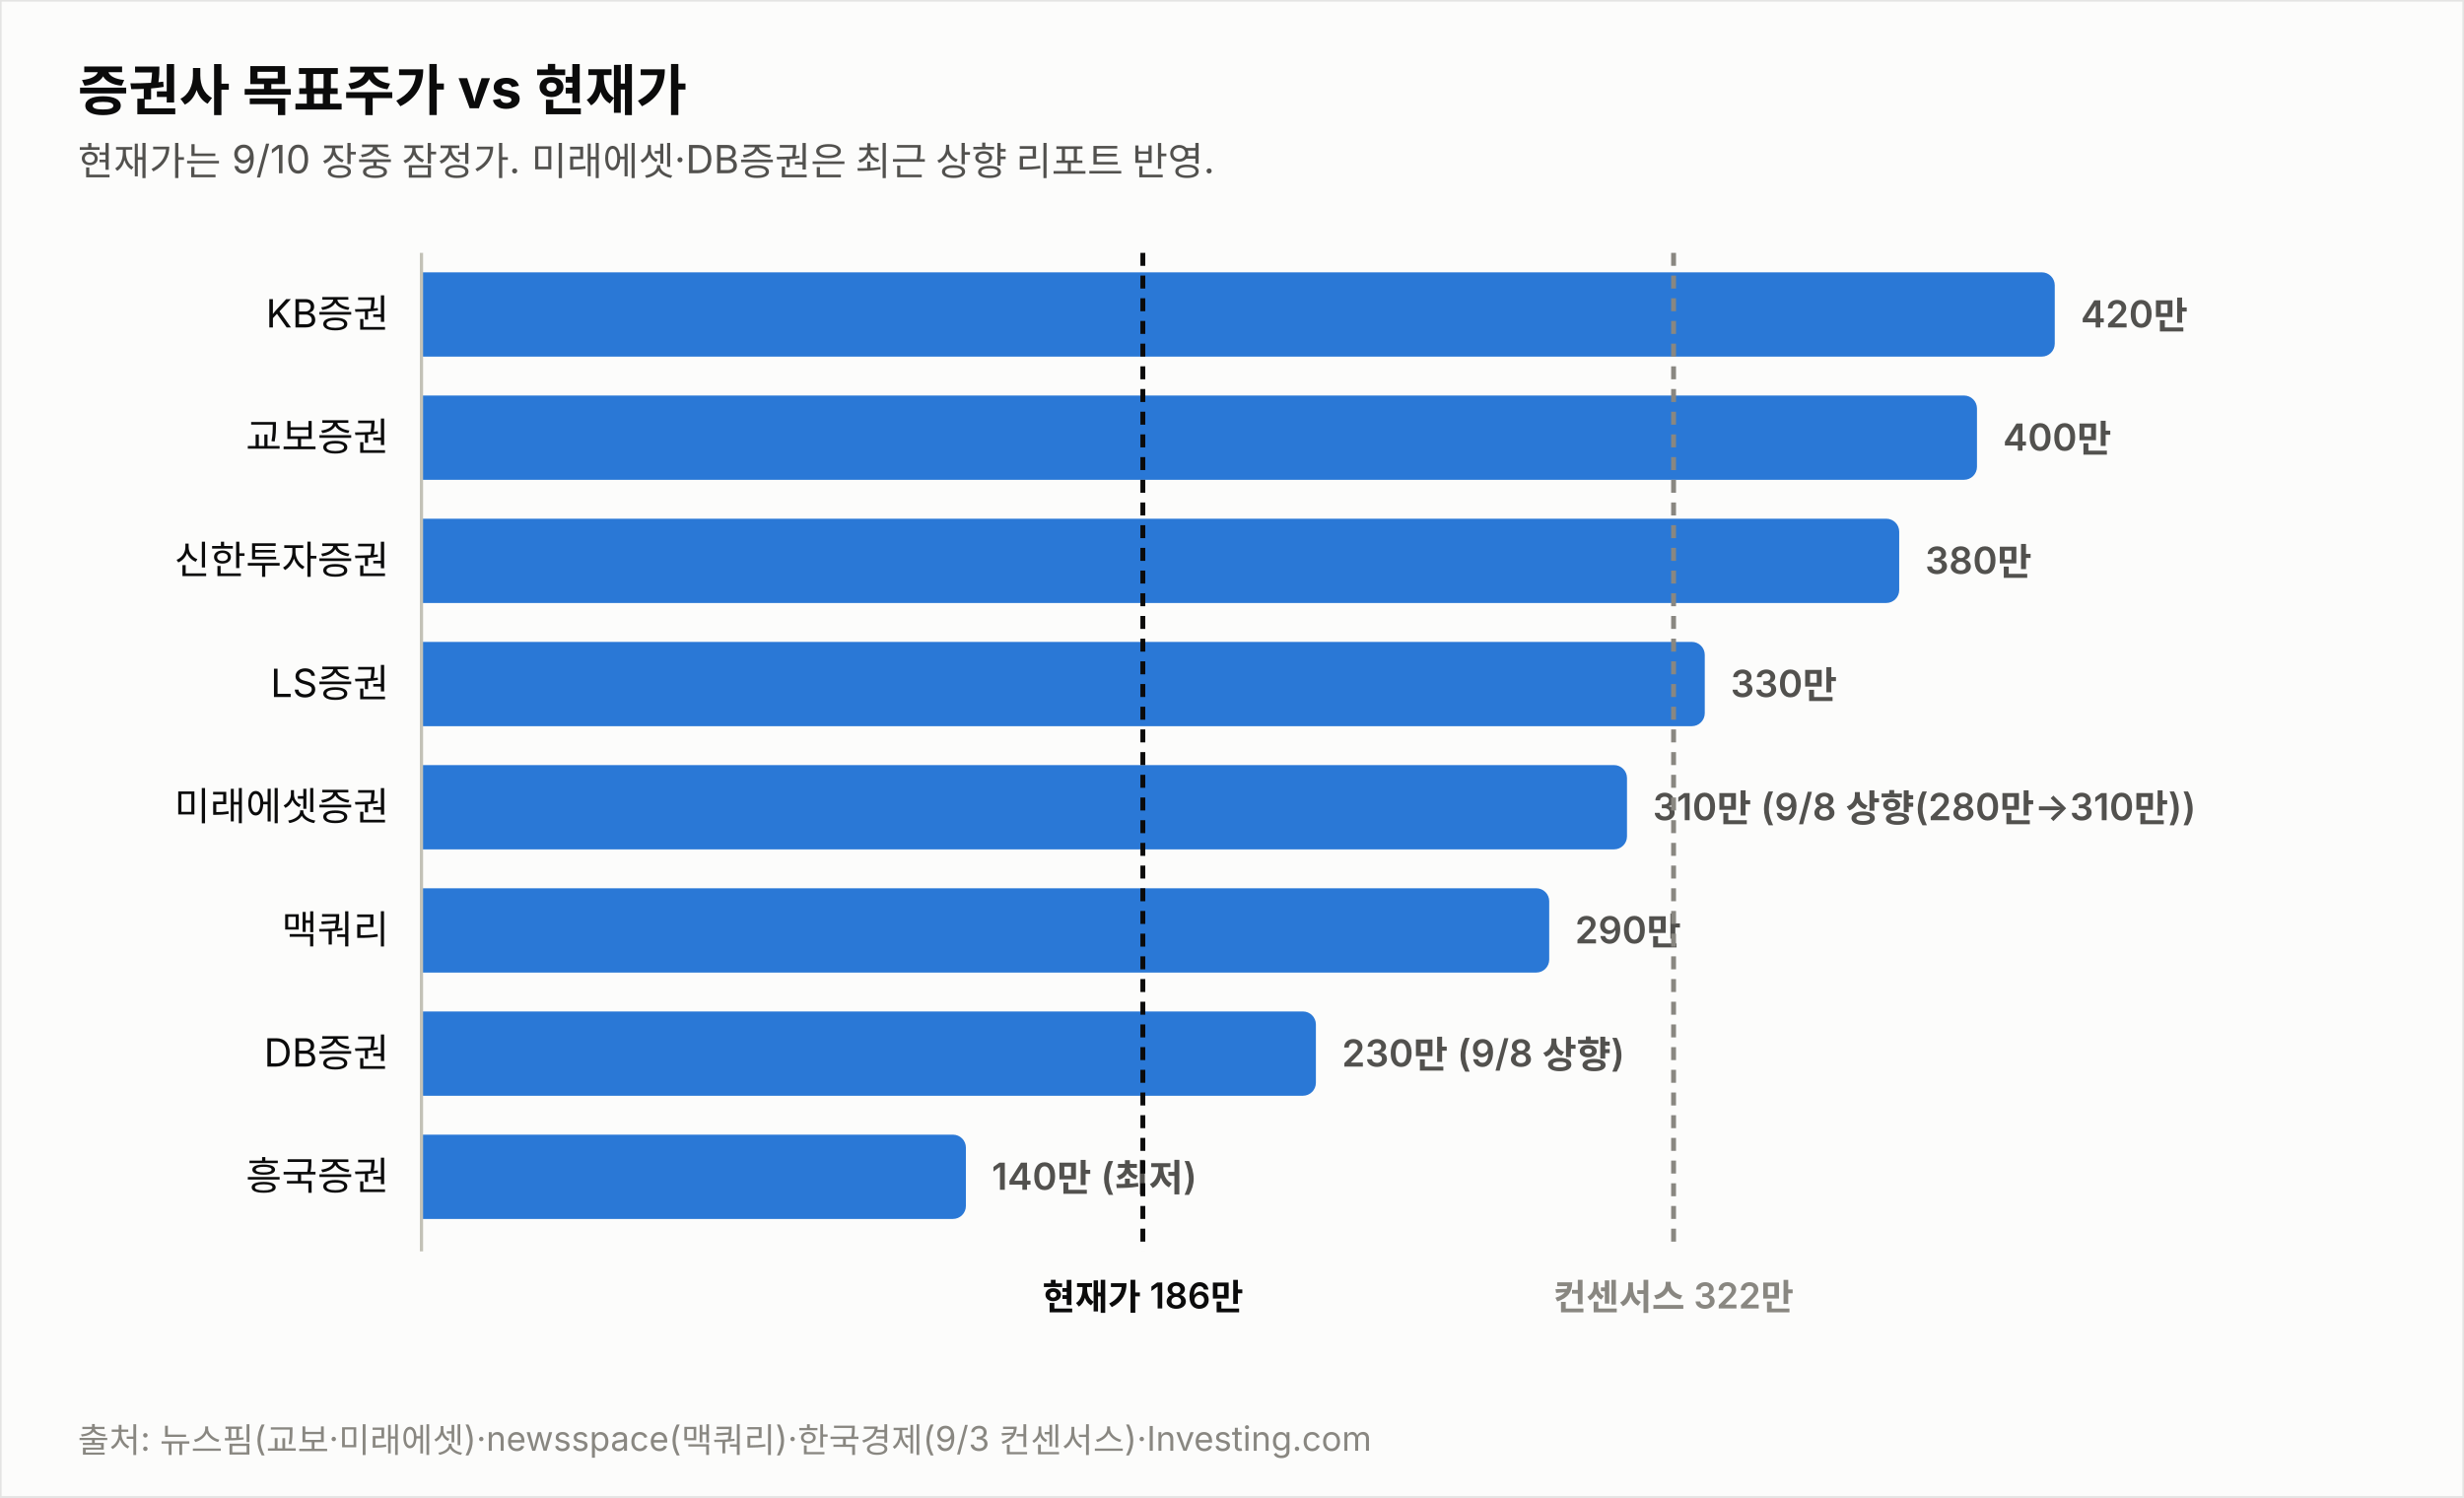
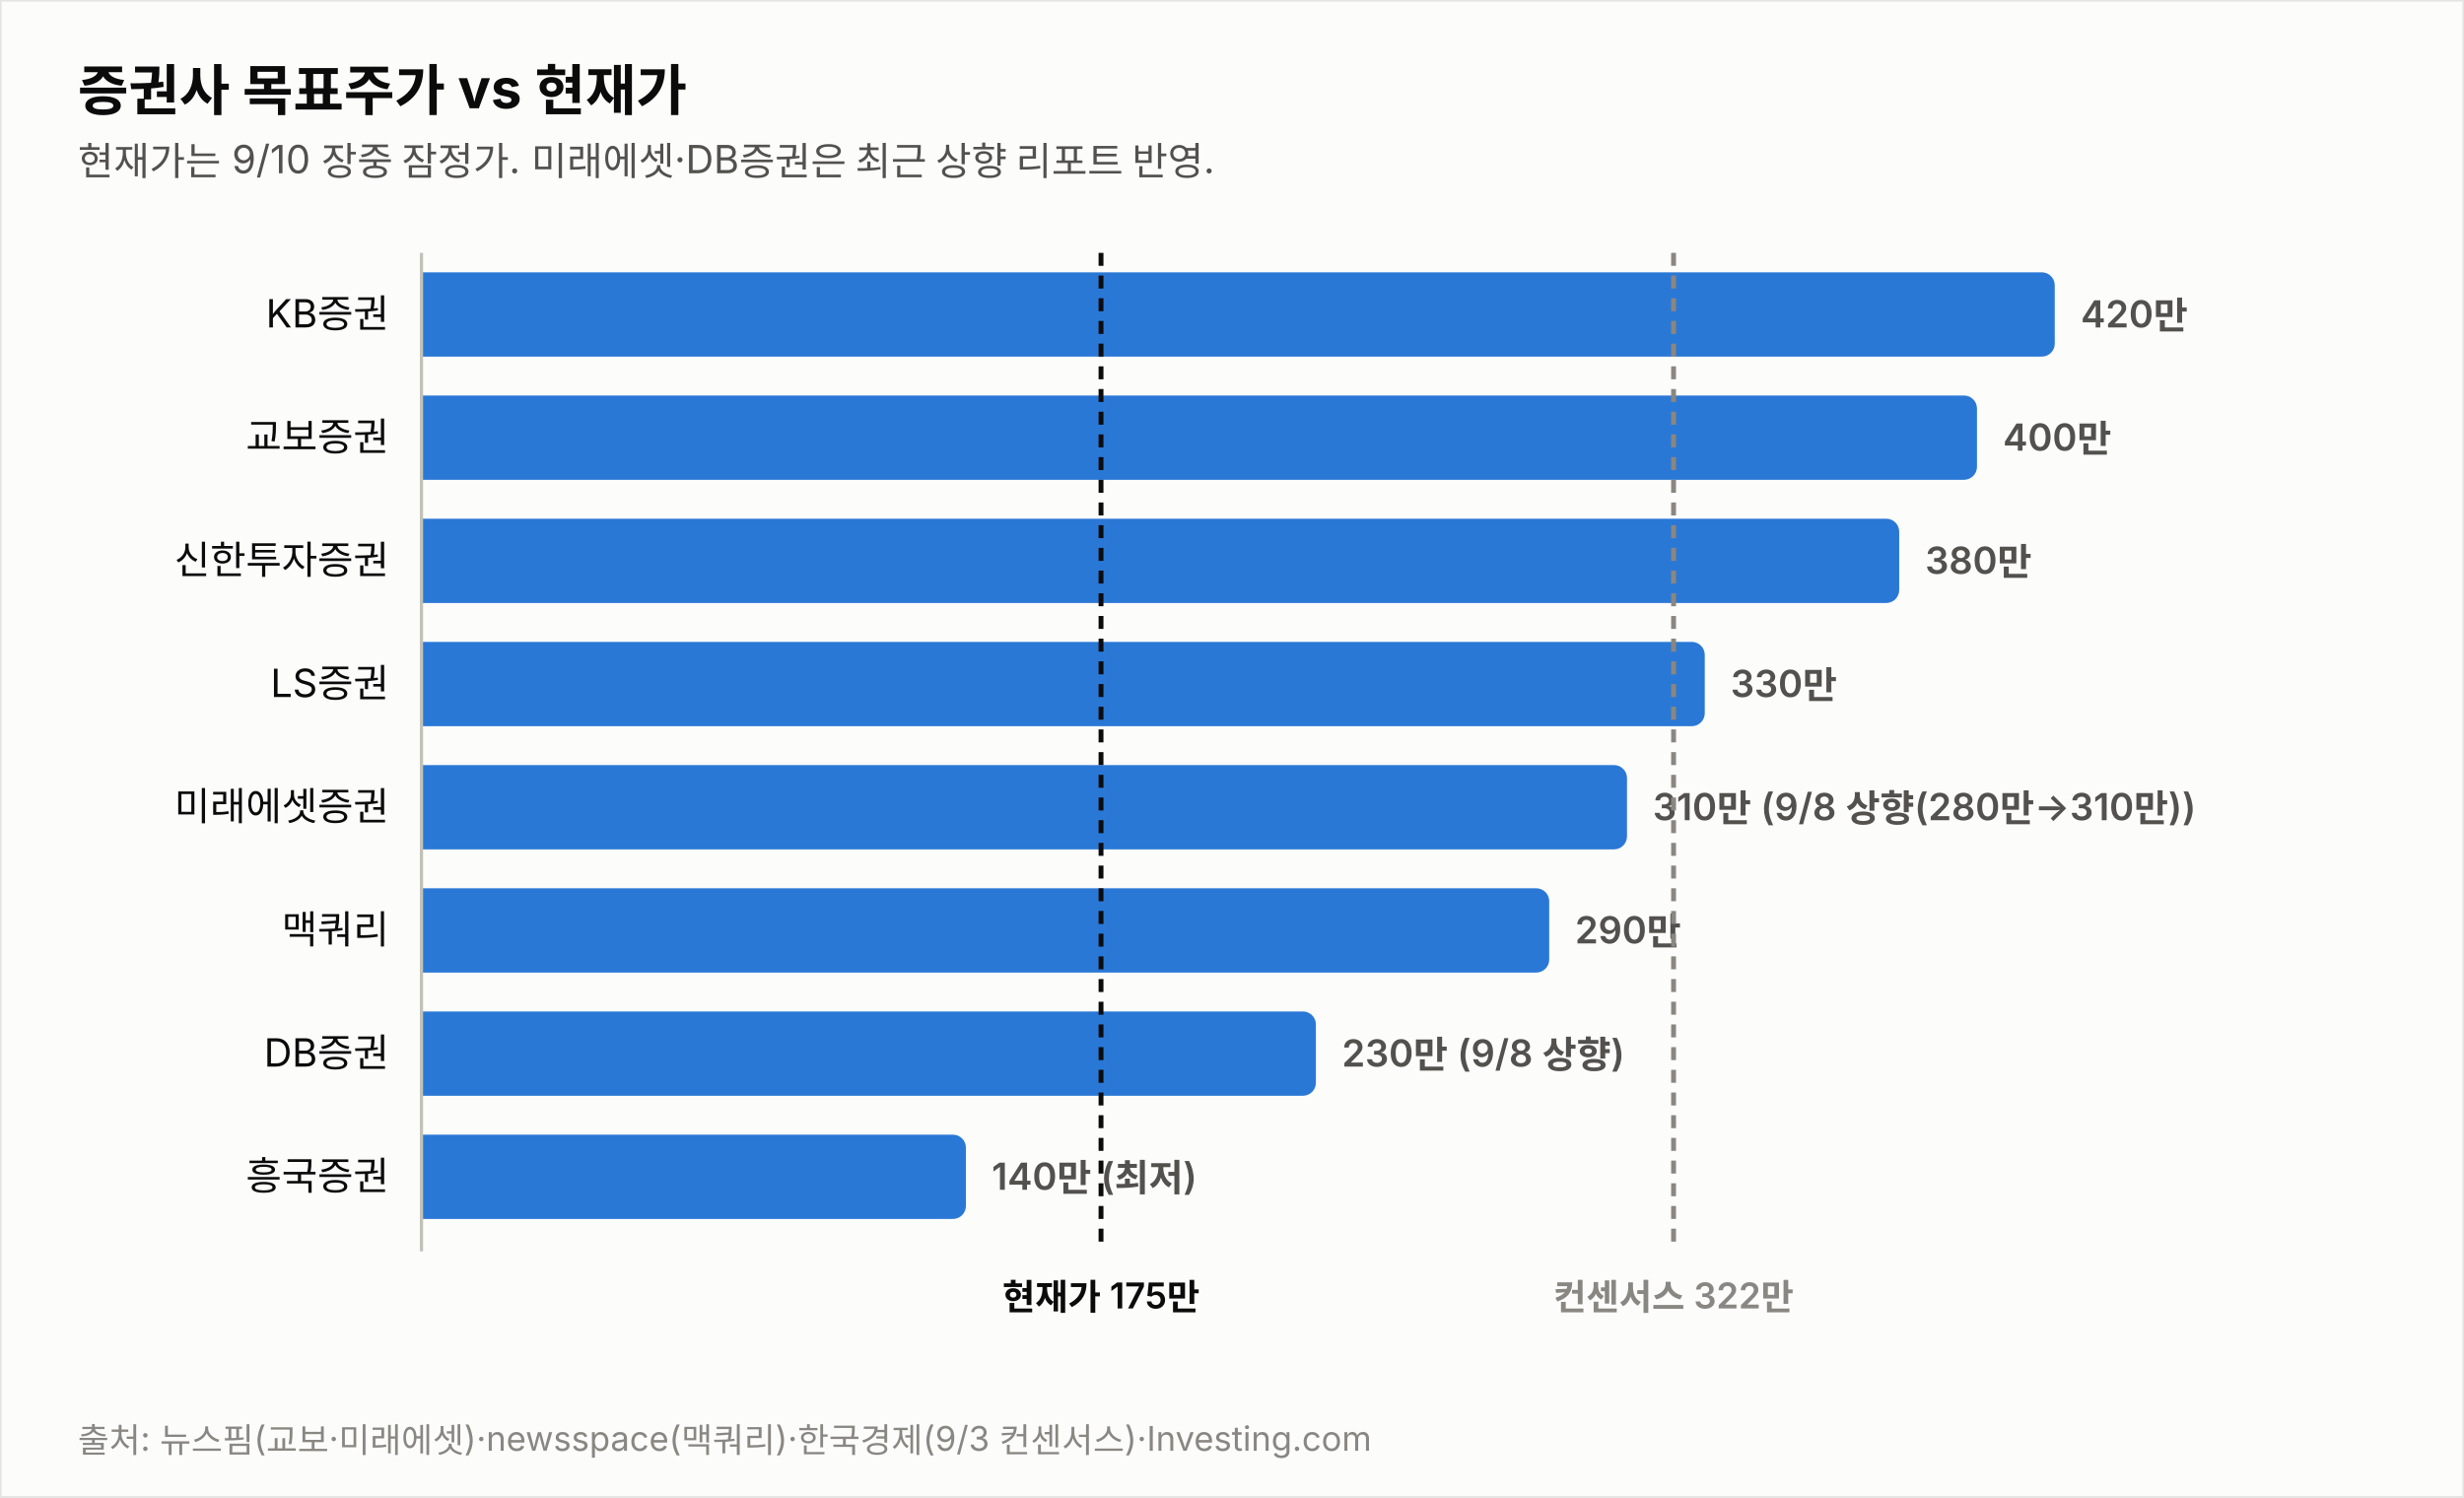
<svg xmlns="http://www.w3.org/2000/svg" width="760" height="462" viewBox="0 0 760 462" font-family="system-ui,-apple-system,&quot;Segoe UI&quot;,&quot;Malgun Gothic&quot;,&quot;Apple SD Gothic Neo&quot;,sans-serif">
  <rect width="760" height="462" fill="#fcfcfb" stroke="rgba(11,11,11,0.10)" />
  <text x="24" y="34" font-size="17" font-weight="700" fill="#0b0b0b">증권사 목표주가 vs 현재가</text>
  <text x="24" y="54" font-size="12" fill="#52514e">현재가는 9/10 장중 잠정가. 미래에셋·DB증권은 최근 상향 리포트 반영.</text>
  <text x="120" y="101.0" font-size="12" fill="#0b0b0b" text-anchor="end">KB증권</text>
  <path d="M130,84 h499.774 a4,4 0 0 1 4,4 v18 a4,4 0 0 1 -4,4 h-499.774 z" fill="#2a78d6" opacity="1.0" />
  <text x="641.8" y="101.0" font-size="11.5" font-weight="600" fill="#52514e" style="font-variant-numeric:tabular-nums">420만</text>
  <text x="120" y="139.0" font-size="12" fill="#0b0b0b" text-anchor="end">교보증권</text>
  <path d="M130,122 h475.784 a4,4 0 0 1 4,4 v18 a4,4 0 0 1 -4,4 h-475.784 z" fill="#2a78d6" opacity="1.0" />
  <text x="617.8" y="139.0" font-size="11.5" font-weight="600" fill="#52514e" style="font-variant-numeric:tabular-nums">400만</text>
  <text x="120" y="177.0" font-size="12" fill="#0b0b0b" text-anchor="end">신한투자증권</text>
  <path d="M130,160 h451.795 a4,4 0 0 1 4,4 v18 a4,4 0 0 1 -4,4 h-451.795 z" fill="#2a78d6" opacity="1.0" />
  <text x="593.8" y="177.0" font-size="11.5" font-weight="600" fill="#52514e" style="font-variant-numeric:tabular-nums">380만</text>
  <text x="120" y="215.0" font-size="12" fill="#0b0b0b" text-anchor="end">LS증권</text>
  <path d="M130,198 h391.822 a4,4 0 0 1 4,4 v18 a4,4 0 0 1 -4,4 h-391.822 z" fill="#2a78d6" opacity="1.0" />
  <text x="533.8" y="215.0" font-size="11.5" font-weight="600" fill="#52514e" style="font-variant-numeric:tabular-nums">330만</text>
  <text x="120" y="253.0" font-size="12" fill="#0b0b0b" text-anchor="end">미래에셋증권</text>
  <path d="M130,236 h367.833 a4,4 0 0 1 4,4 v18 a4,4 0 0 1 -4,4 h-367.833 z" fill="#2a78d6" opacity="1.0" />
  <text x="509.8" y="253.0" font-size="11.5" font-weight="600" fill="#52514e" style="font-variant-numeric:tabular-nums">310만 (9/8 상향(280만→310만))</text>
  <text x="120" y="291.0" font-size="12" fill="#0b0b0b" text-anchor="end">맥쿼리</text>
  <path d="M130,274 h343.844 a4,4 0 0 1 4,4 v18 a4,4 0 0 1 -4,4 h-343.844 z" fill="#2a78d6" opacity="1.0" />
  <text x="485.8" y="291.0" font-size="11.5" font-weight="600" fill="#52514e" style="font-variant-numeric:tabular-nums">290만</text>
  <text x="120" y="329.0" font-size="12" fill="#0b0b0b" text-anchor="end">DB증권</text>
  <path d="M130,312 h271.876 a4,4 0 0 1 4,4 v18 a4,4 0 0 1 -4,4 h-271.876 z" fill="#2a78d6" opacity="1.0" />
  <text x="413.9" y="329.0" font-size="11.5" font-weight="600" fill="#52514e" style="font-variant-numeric:tabular-nums">230만 (9/8 상향)</text>
  <text x="120" y="367.0" font-size="12" fill="#0b0b0b" text-anchor="end">흥국증권</text>
  <path d="M130,350 h163.925 a4,4 0 0 1 4,4 v18 a4,4 0 0 1 -4,4 h-163.925 z" fill="#2a78d6" opacity="1.0" />
  <text x="305.9" y="367.0" font-size="11.5" font-weight="600" fill="#52514e" style="font-variant-numeric:tabular-nums">140만 (최저)</text>
  <line x1="130" y1="78" x2="130" y2="386" stroke="#c3c2b7" stroke-width="1" />
-   <line x1="352.5" y1="78" x2="352.5" y2="386" stroke="#0b0b0b" stroke-width="1.5" stroke-dasharray="4 3" />
-   <text x="352.5" y="404" font-size="11" font-weight="600" fill="#0b0b0b" text-anchor="middle">현재가 186만</text>
+   <line x1="339.6" y1="78" x2="339.6" y2="386" stroke="#0b0b0b" stroke-width="1.5" stroke-dasharray="4 3" />
+   <text x="339.6" y="404" font-size="11" font-weight="600" fill="#0b0b0b" text-anchor="middle">현재가 175만</text>
  <line x1="516.2" y1="78" x2="516.2" y2="386" stroke="#898781" stroke-width="1.5" stroke-dasharray="4 3" />
  <text x="516.2" y="404" font-size="11" font-weight="600" fill="#898781" text-anchor="middle">컨센서스 322만</text>
  <text x="24" y="448" font-size="10.5" fill="#898781">출처: 뉴스핌(교보·미래에셋)·newsspace(맥쿼리)·한국경제(9/3 컨센서스)·Investing.com</text>
</svg>
